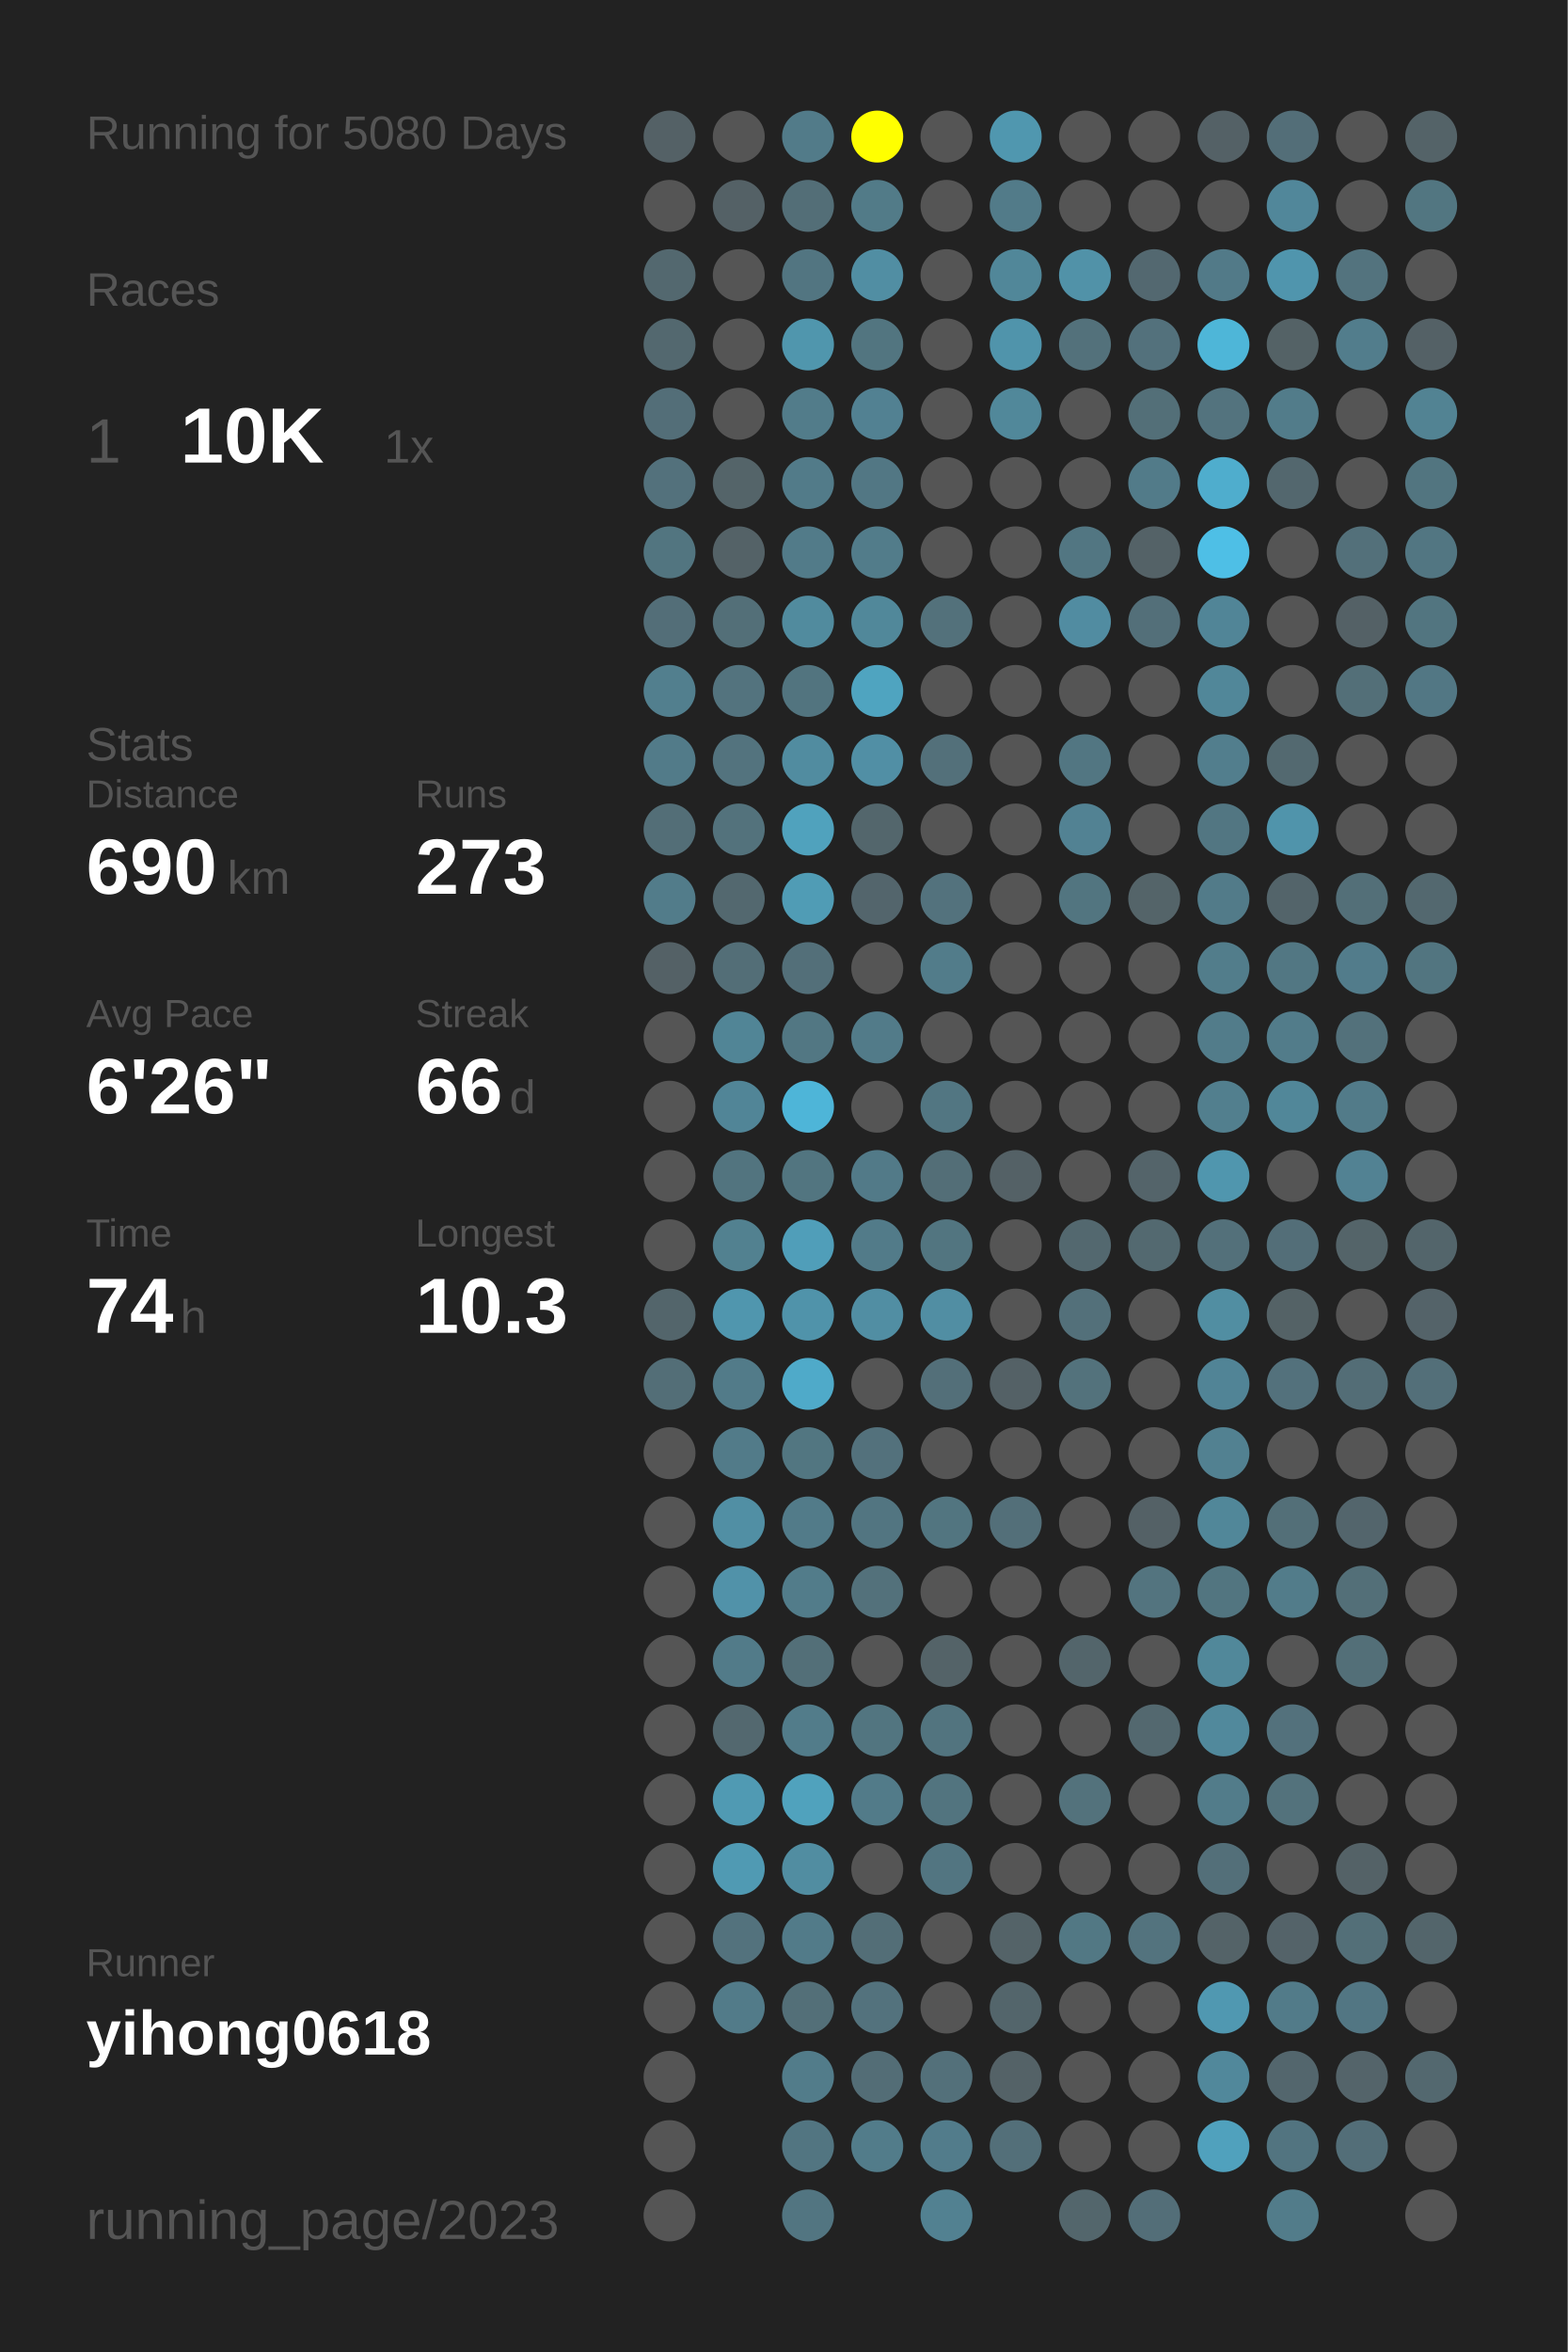
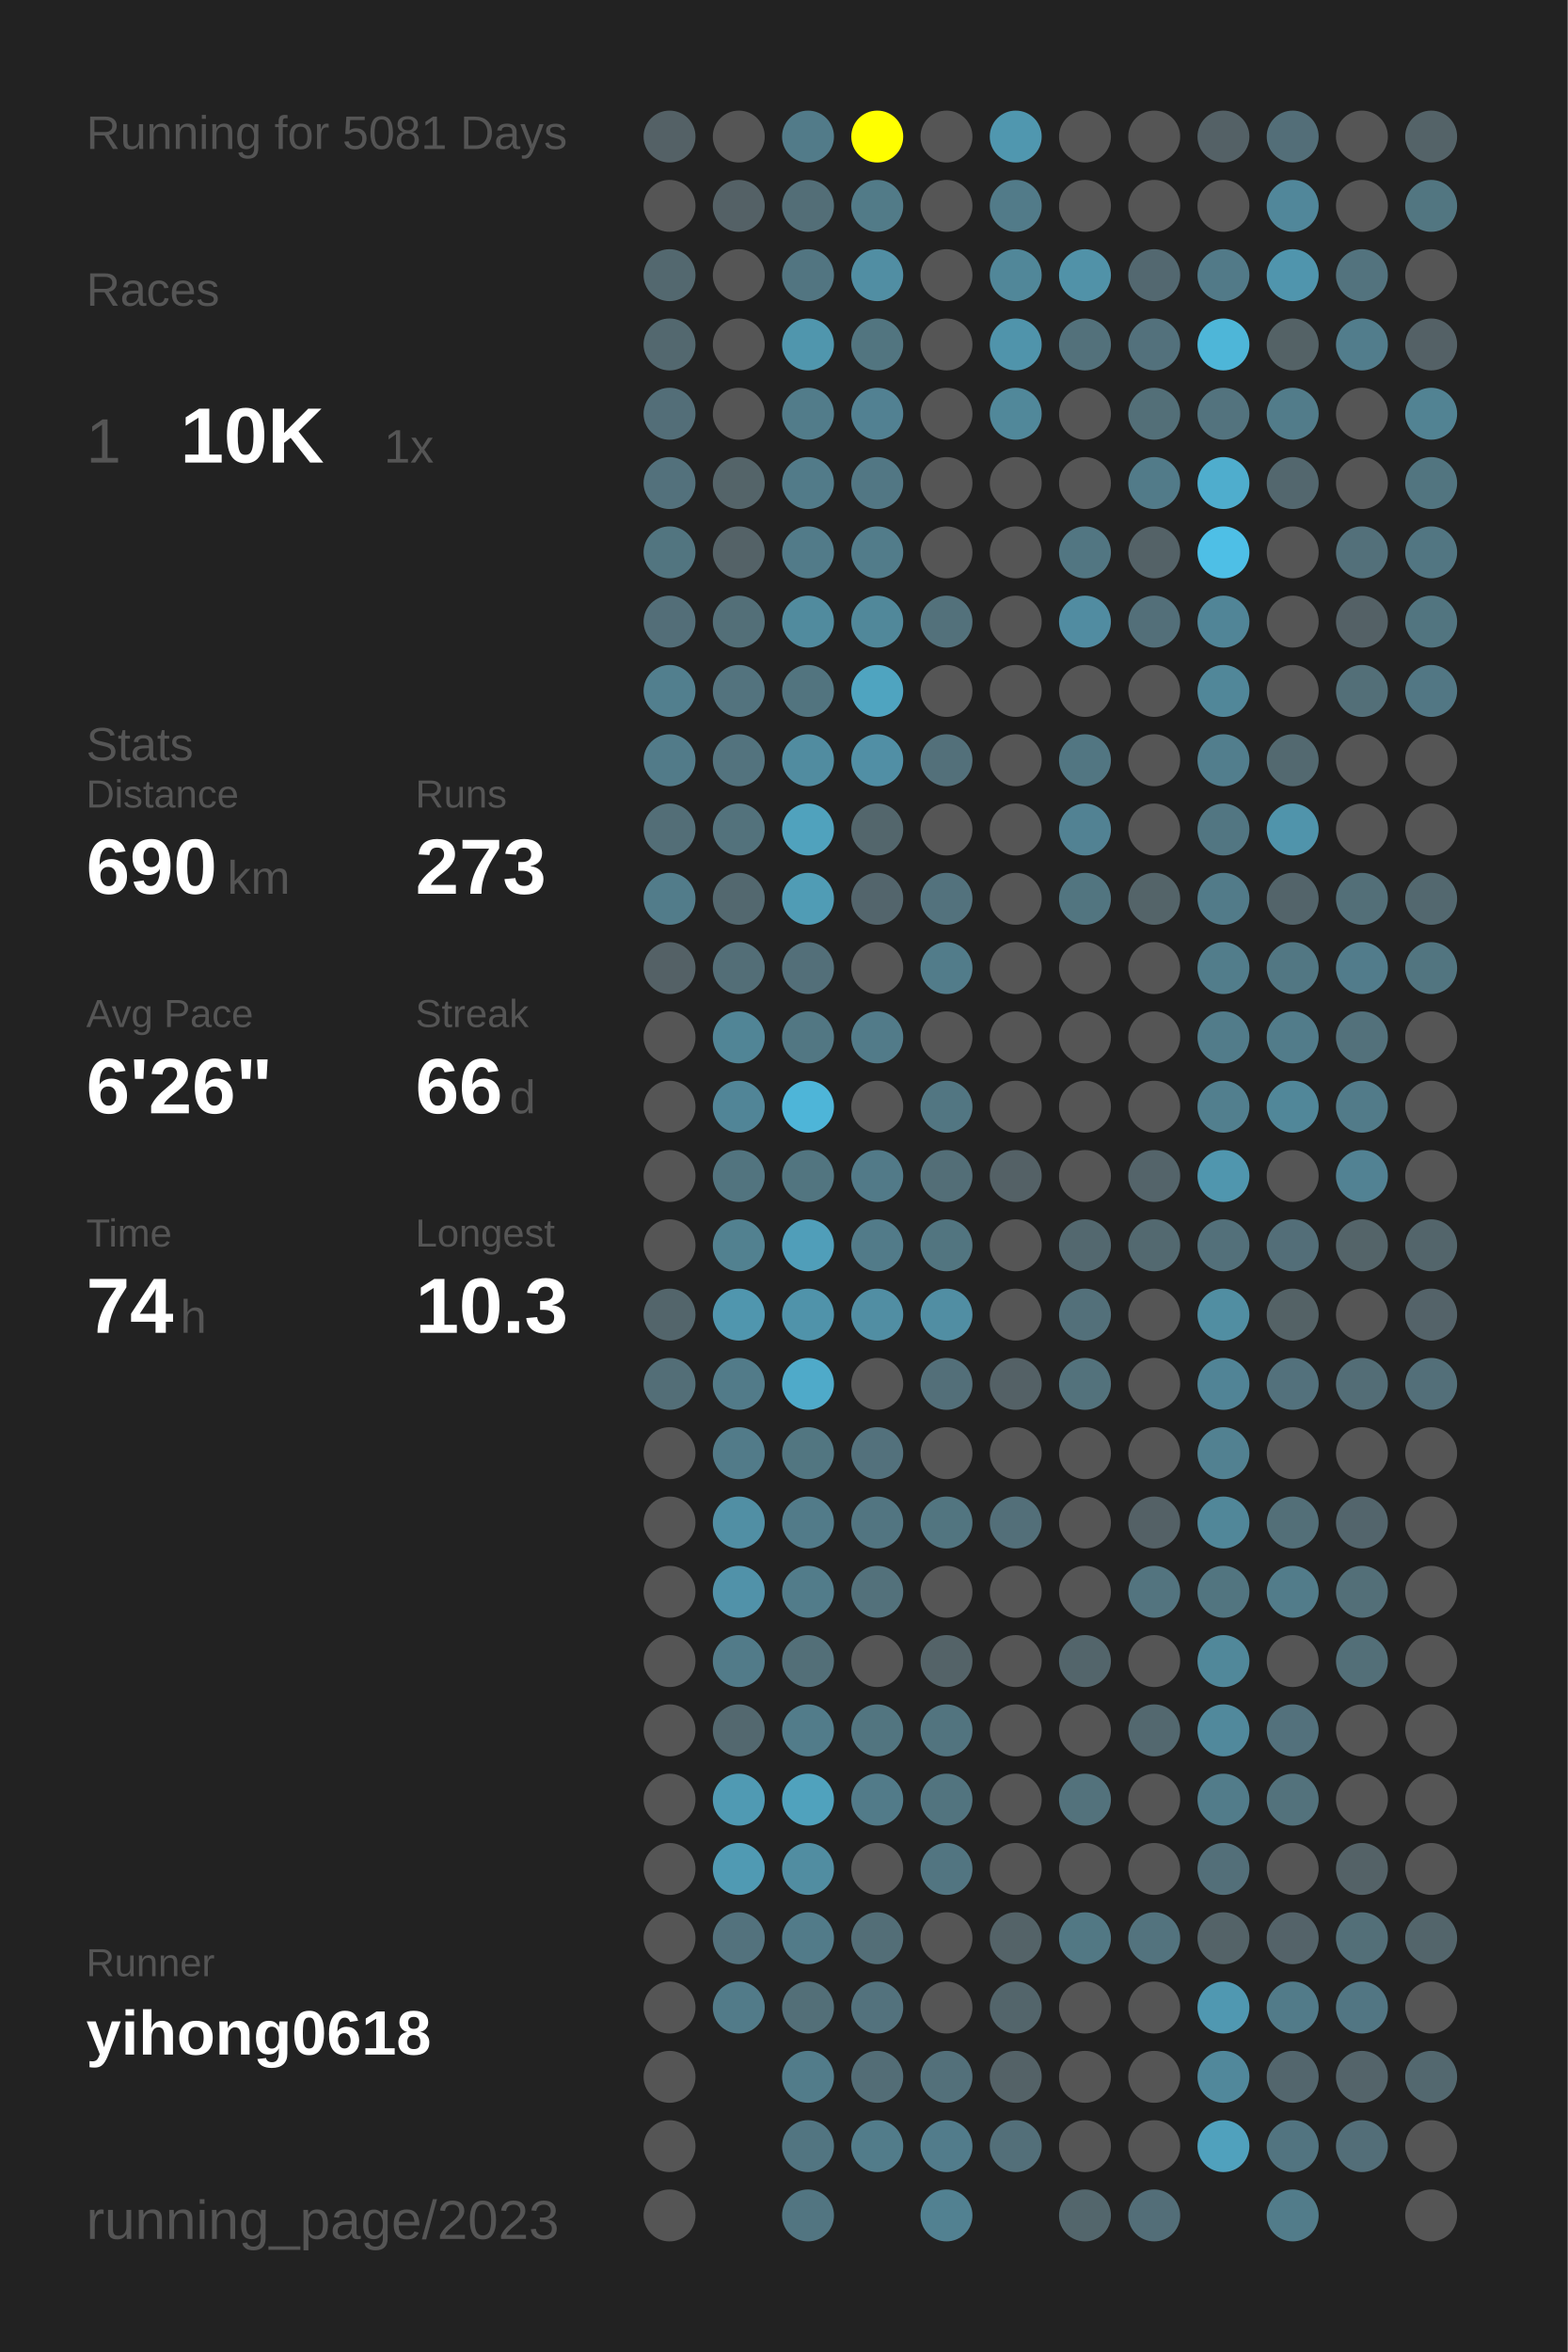
<svg xmlns="http://www.w3.org/2000/svg" baseProfile="full" height="300mm" version="1.1" viewBox="0,0,200,300" width="200mm">
  <defs />
  <rect fill="#222222" height="300" width="200" x="0" y="0" />
-   <text fill="#555555" style="font-size:6px; font-family:Arial;" x="11" y="19">Running for 5080 Days</text>
+   <text fill="#555555" style="font-size:6px; font-family:Arial;" x="11" y="19">Running for 5081 Days</text>
  <text fill="#555555" style="font-size:6px; font-family:Arial;" x="11" y="39">Races</text>
  <text fill="#555555" style="font-size:8px; font-family:Arial;" x="11" y="59">1</text>
  <text fill="#FFFFFF" style="font-size:10px; font-family:Arial; font-weight:bold;" x="23" y="59">10K</text>
  <text fill="#555555" style="font-size:6px; font-family:Arial;" x="49" y="59">1x</text>
  <text fill="#555555" style="font-size:6px; font-family:Arial;" x="11" y="97">Stats</text>
  <text fill="#555555" style="font-size:5px; font-family:Arial;" x="11" y="103">Distance</text>
  <text fill="#FFFFFF" style="font-size:10px; font-family:Arial; font-weight:bold;" x="11" y="114">690</text>
  <text fill="#555555" style="font-size:6px; font-family:Arial;" x="29" y="114">km</text>
  <text fill="#555555" style="font-size:5px; font-family:Arial;" x="53" y="103">Runs</text>
  <text fill="#FFFFFF" style="font-size:10px; font-family:Arial; font-weight:bold;" x="53" y="114">273</text>
  <text fill="#555555" style="font-size:5px; font-family:Arial;" x="11" y="131">Avg Pace</text>
  <text fill="#FFFFFF" style="font-size:10px; font-family:Arial; font-weight:bold;" x="11" y="142">6'26"</text>
  <text fill="#555555" style="font-size:5px; font-family:Arial;" x="53" y="131">Streak</text>
  <text fill="#FFFFFF" style="font-size:10px; font-family:Arial; font-weight:bold;" x="53" y="142">66</text>
  <text fill="#555555" style="font-size:6px; font-family:Arial;" x="65" y="142">d</text>
  <text fill="#555555" style="font-size:5px; font-family:Arial;" x="11" y="159">Time</text>
  <text fill="#FFFFFF" style="font-size:10px; font-family:Arial; font-weight:bold;" x="11" y="170">74</text>
  <text fill="#555555" style="font-size:6px; font-family:Arial;" x="23" y="170">h</text>
  <text fill="#555555" style="font-size:5px; font-family:Arial;" x="53" y="159">Longest</text>
  <text fill="#FFFFFF" style="font-size:10px; font-family:Arial; font-weight:bold;" x="53" y="170">10.3</text>
  <text fill="#555555" style="font-size:5px; font-family:Arial;" x="11" y="252.065">Runner</text>
  <text fill="#FFFFFF" style="font-size:8px; font-family:Arial; font-weight:bold;" x="11" y="262.065">yihong0618</text>
  <text fill="#555555" style="font-size:7px; font-family:Arial;" x="11" y="285.581">running_page/2023</text>
  <circle cx="85.417" cy="17.419" fill="#546166" r="3.312" />
  <circle cx="85.417" cy="26.258" fill="#555555" r="3.312" />
  <circle cx="85.417" cy="35.097" fill="#53686f" r="3.312" />
  <circle cx="85.417" cy="43.935" fill="#53686f" r="3.312" />
  <circle cx="85.417" cy="52.774" fill="#536e78" r="3.312" />
  <circle cx="85.417" cy="61.613" fill="#53717c" r="3.312" />
  <circle cx="85.417" cy="70.452" fill="#527580" r="3.312" />
  <circle cx="85.417" cy="79.29" fill="#536e78" r="3.312" />
  <circle cx="85.417" cy="88.129" fill="#527f8e" r="3.312" />
  <circle cx="85.417" cy="96.968" fill="#527b89" r="3.312" />
  <circle cx="85.417" cy="105.806" fill="#536e77" r="3.312" />
  <circle cx="85.417" cy="114.645" fill="#527c8a" r="3.312" />
  <circle cx="85.417" cy="123.484" fill="#546166" r="3.312" />
  <circle cx="85.417" cy="132.323" fill="#555555" r="3.312" />
  <circle cx="85.417" cy="141.161" fill="#555555" r="3.312" />
  <circle cx="85.417" cy="150" fill="#555555" r="3.312" />
  <circle cx="85.417" cy="158.839" fill="#555555" r="3.312" />
  <circle cx="85.417" cy="167.677" fill="#53656b" r="3.312" />
  <circle cx="85.417" cy="176.516" fill="#536e77" r="3.312" />
  <circle cx="85.417" cy="185.355" fill="#555555" r="3.312" />
  <circle cx="85.417" cy="194.194" fill="#555555" r="3.312" />
  <circle cx="85.417" cy="203.032" fill="#555555" r="3.312" />
  <circle cx="85.417" cy="211.871" fill="#555555" r="3.312" />
  <circle cx="85.417" cy="220.71" fill="#555555" r="3.312" />
  <circle cx="85.417" cy="229.548" fill="#555555" r="3.312" />
  <circle cx="85.417" cy="238.387" fill="#555555" r="3.312" />
  <circle cx="85.417" cy="247.226" fill="#555555" r="3.312" />
  <circle cx="85.417" cy="256.065" fill="#555555" r="3.312" />
  <circle cx="85.417" cy="264.903" fill="#555555" r="3.312" />
  <circle cx="85.417" cy="273.742" fill="#555555" r="3.312" />
  <circle cx="85.417" cy="282.581" fill="#555555" r="3.312" />
  <circle cx="94.25" cy="17.419" fill="#555555" r="3.312" />
  <circle cx="94.25" cy="26.258" fill="#546166" r="3.312" />
  <circle cx="94.25" cy="35.097" fill="#555555" r="3.312" />
  <circle cx="94.25" cy="43.935" fill="#555555" r="3.312" />
  <circle cx="94.25" cy="52.774" fill="#555555" r="3.312" />
  <circle cx="94.25" cy="61.613" fill="#546469" r="3.312" />
  <circle cx="94.25" cy="70.452" fill="#546267" r="3.312" />
  <circle cx="94.25" cy="79.29" fill="#536f78" r="3.312" />
  <circle cx="94.25" cy="88.129" fill="#53737e" r="3.312" />
  <circle cx="94.25" cy="96.968" fill="#53737e" r="3.312" />
  <circle cx="94.25" cy="105.806" fill="#53727c" r="3.312" />
  <circle cx="94.25" cy="114.645" fill="#53686f" r="3.312" />
  <circle cx="94.25" cy="123.484" fill="#536e77" r="3.312" />
  <circle cx="94.25" cy="132.323" fill="#518596" r="3.312" />
  <circle cx="94.25" cy="141.161" fill="#518597" r="3.312" />
  <circle cx="94.25" cy="150" fill="#52747f" r="3.312" />
  <circle cx="94.25" cy="158.839" fill="#528190" r="3.312" />
  <circle cx="94.25" cy="167.677" fill="#5096ae" r="3.312" />
  <circle cx="94.25" cy="176.516" fill="#527b89" r="3.312" />
  <circle cx="94.25" cy="185.355" fill="#527b89" r="3.312" />
  <circle cx="94.25" cy="194.194" fill="#518fa4" r="3.312" />
  <circle cx="94.25" cy="203.032" fill="#5192a9" r="3.312" />
  <circle cx="94.25" cy="211.871" fill="#527b89" r="3.312" />
  <circle cx="94.25" cy="220.71" fill="#53686f" r="3.312" />
  <circle cx="94.25" cy="229.548" fill="#509ab3" r="3.312" />
  <circle cx="94.25" cy="238.387" fill="#509ab3" r="3.312" />
  <circle cx="94.25" cy="247.226" fill="#53727d" r="3.312" />
  <circle cx="94.25" cy="256.065" fill="#527b89" r="3.312" />
  <circle cx="103.083" cy="17.419" fill="#527b89" r="3.312" />
  <circle cx="103.083" cy="26.258" fill="#536e77" r="3.312" />
  <circle cx="103.083" cy="35.097" fill="#527581" r="3.312" />
  <circle cx="103.083" cy="43.935" fill="#5096ad" r="3.312" />
  <circle cx="103.083" cy="52.774" fill="#527c8a" r="3.312" />
  <circle cx="103.083" cy="61.613" fill="#527b89" r="3.312" />
  <circle cx="103.083" cy="70.452" fill="#527b89" r="3.312" />
  <circle cx="103.083" cy="79.29" fill="#518b9e" r="3.312" />
  <circle cx="103.083" cy="88.129" fill="#52747f" r="3.312" />
  <circle cx="103.083" cy="96.968" fill="#518ca0" r="3.312" />
  <circle cx="103.083" cy="105.806" fill="#50a2bd" r="3.312" />
  <circle cx="103.083" cy="114.645" fill="#509cb5" r="3.312" />
  <circle cx="103.083" cy="123.484" fill="#536f79" r="3.312" />
  <circle cx="103.083" cy="132.323" fill="#527783" r="3.312" />
  <circle cx="103.083" cy="141.161" fill="#4eb5d8" r="3.312" />
  <circle cx="103.083" cy="150" fill="#527580" r="3.312" />
  <circle cx="103.083" cy="158.839" fill="#509eb9" r="3.312" />
  <circle cx="103.083" cy="167.677" fill="#5093aa" r="3.312" />
  <circle cx="103.083" cy="176.516" fill="#4faac9" r="3.312" />
  <circle cx="103.083" cy="185.355" fill="#527681" r="3.312" />
  <circle cx="103.083" cy="194.194" fill="#527b89" r="3.312" />
  <circle cx="103.083" cy="203.032" fill="#527c8a" r="3.312" />
  <circle cx="103.083" cy="211.871" fill="#536f78" r="3.312" />
  <circle cx="103.083" cy="220.71" fill="#527c8a" r="3.312" />
  <circle cx="103.083" cy="229.548" fill="#50a2bd" r="3.312" />
  <circle cx="103.083" cy="238.387" fill="#518da1" r="3.312" />
  <circle cx="103.083" cy="247.226" fill="#527b89" r="3.312" />
  <circle cx="103.083" cy="256.065" fill="#536f78" r="3.312" />
  <circle cx="103.083" cy="264.903" fill="#527c8a" r="3.312" />
  <circle cx="103.083" cy="273.742" fill="#527581" r="3.312" />
  <circle cx="103.083" cy="282.581" fill="#527581" r="3.312" />
  <circle cx="111.917" cy="17.419" fill="#FFFF00" r="3.312" />
  <circle cx="111.917" cy="26.258" fill="#527b88" r="3.312" />
  <circle cx="111.917" cy="35.097" fill="#518ea3" r="3.312" />
  <circle cx="111.917" cy="43.935" fill="#527580" r="3.312" />
  <circle cx="111.917" cy="52.774" fill="#528192" r="3.312" />
  <circle cx="111.917" cy="61.613" fill="#527784" r="3.312" />
  <circle cx="111.917" cy="70.452" fill="#527c8a" r="3.312" />
  <circle cx="111.917" cy="79.29" fill="#51889a" r="3.312" />
  <circle cx="111.917" cy="88.129" fill="#4fa4c0" r="3.312" />
  <circle cx="111.917" cy="96.968" fill="#518fa5" r="3.312" />
  <circle cx="111.917" cy="105.806" fill="#53666c" r="3.312" />
  <circle cx="111.917" cy="114.645" fill="#53656c" r="3.312" />
  <circle cx="111.917" cy="123.484" fill="#555555" r="3.312" />
  <circle cx="111.917" cy="132.323" fill="#527b89" r="3.312" />
  <circle cx="111.917" cy="141.161" fill="#555555" r="3.312" />
  <circle cx="111.917" cy="150" fill="#527a88" r="3.312" />
  <circle cx="111.917" cy="158.839" fill="#527b89" r="3.312" />
  <circle cx="111.917" cy="167.677" fill="#518ea3" r="3.312" />
  <circle cx="111.917" cy="176.516" fill="#555555" r="3.312" />
  <circle cx="111.917" cy="185.355" fill="#53717c" r="3.312" />
  <circle cx="111.917" cy="194.194" fill="#527581" r="3.312" />
  <circle cx="111.917" cy="203.032" fill="#53717b" r="3.312" />
  <circle cx="111.917" cy="211.871" fill="#555555" r="3.312" />
  <circle cx="111.917" cy="220.71" fill="#527580" r="3.312" />
  <circle cx="111.917" cy="229.548" fill="#527b89" r="3.312" />
  <circle cx="111.917" cy="238.387" fill="#555555" r="3.312" />
  <circle cx="111.917" cy="247.226" fill="#536e77" r="3.312" />
  <circle cx="111.917" cy="256.065" fill="#53727d" r="3.312" />
  <circle cx="111.917" cy="264.903" fill="#536d76" r="3.312" />
  <circle cx="111.917" cy="273.742" fill="#527c8a" r="3.312" />
  <circle cx="120.75" cy="17.419" fill="#555555" r="3.312" />
  <circle cx="120.75" cy="26.258" fill="#555555" r="3.312" />
  <circle cx="120.75" cy="35.097" fill="#555555" r="3.312" />
  <circle cx="120.75" cy="43.935" fill="#555555" r="3.312" />
  <circle cx="120.75" cy="52.774" fill="#555555" r="3.312" />
  <circle cx="120.75" cy="61.613" fill="#555555" r="3.312" />
  <circle cx="120.75" cy="70.452" fill="#555555" r="3.312" />
  <circle cx="120.75" cy="79.29" fill="#53717b" r="3.312" />
  <circle cx="120.75" cy="88.129" fill="#555555" r="3.312" />
  <circle cx="120.75" cy="96.968" fill="#53707a" r="3.312" />
  <circle cx="120.75" cy="105.806" fill="#555555" r="3.312" />
  <circle cx="120.75" cy="114.645" fill="#53727d" r="3.312" />
  <circle cx="120.75" cy="123.484" fill="#527c8a" r="3.312" />
  <circle cx="120.75" cy="132.323" fill="#555555" r="3.312" />
  <circle cx="120.75" cy="141.161" fill="#527682" r="3.312" />
  <circle cx="120.75" cy="150" fill="#536e77" r="3.312" />
  <circle cx="120.75" cy="158.839" fill="#527580" r="3.312" />
  <circle cx="120.75" cy="167.677" fill="#518ea3" r="3.312" />
  <circle cx="120.75" cy="176.516" fill="#536f79" r="3.312" />
  <circle cx="120.75" cy="185.355" fill="#555555" r="3.312" />
  <circle cx="120.75" cy="194.194" fill="#527580" r="3.312" />
  <circle cx="120.75" cy="203.032" fill="#555555" r="3.312" />
  <circle cx="120.75" cy="211.871" fill="#546368" r="3.312" />
  <circle cx="120.75" cy="220.71" fill="#52747f" r="3.312" />
  <circle cx="120.75" cy="229.548" fill="#52747f" r="3.312" />
  <circle cx="120.75" cy="238.387" fill="#527581" r="3.312" />
  <circle cx="120.75" cy="247.226" fill="#555555" r="3.312" />
  <circle cx="120.75" cy="256.065" fill="#555555" r="3.312" />
  <circle cx="120.75" cy="264.903" fill="#53707a" r="3.312" />
  <circle cx="120.75" cy="273.742" fill="#527c8b" r="3.312" />
  <circle cx="120.75" cy="282.581" fill="#528191" r="3.312" />
  <circle cx="129.583" cy="17.419" fill="#5097af" r="3.312" />
  <circle cx="129.583" cy="26.258" fill="#527b89" r="3.312" />
  <circle cx="129.583" cy="35.097" fill="#518799" r="3.312" />
  <circle cx="129.583" cy="43.935" fill="#5094ab" r="3.312" />
  <circle cx="129.583" cy="52.774" fill="#51889a" r="3.312" />
  <circle cx="129.583" cy="61.613" fill="#555555" r="3.312" />
  <circle cx="129.583" cy="70.452" fill="#555555" r="3.312" />
  <circle cx="129.583" cy="79.29" fill="#555555" r="3.312" />
  <circle cx="129.583" cy="88.129" fill="#555555" r="3.312" />
  <circle cx="129.583" cy="96.968" fill="#555555" r="3.312" />
  <circle cx="129.583" cy="105.806" fill="#555555" r="3.312" />
  <circle cx="129.583" cy="114.645" fill="#555555" r="3.312" />
  <circle cx="129.583" cy="123.484" fill="#555555" r="3.312" />
  <circle cx="129.583" cy="132.323" fill="#555555" r="3.312" />
  <circle cx="129.583" cy="141.161" fill="#555555" r="3.312" />
  <circle cx="129.583" cy="150" fill="#546166" r="3.312" />
  <circle cx="129.583" cy="158.839" fill="#555555" r="3.312" />
  <circle cx="129.583" cy="167.677" fill="#555555" r="3.312" />
  <circle cx="129.583" cy="176.516" fill="#546166" r="3.312" />
  <circle cx="129.583" cy="185.355" fill="#555555" r="3.312" />
  <circle cx="129.583" cy="194.194" fill="#536f79" r="3.312" />
  <circle cx="129.583" cy="203.032" fill="#555555" r="3.312" />
  <circle cx="129.583" cy="211.871" fill="#555555" r="3.312" />
  <circle cx="129.583" cy="220.71" fill="#555555" r="3.312" />
  <circle cx="129.583" cy="229.548" fill="#555555" r="3.312" />
  <circle cx="129.583" cy="238.387" fill="#555555" r="3.312" />
  <circle cx="129.583" cy="247.226" fill="#546368" r="3.312" />
  <circle cx="129.583" cy="256.065" fill="#53656b" r="3.312" />
  <circle cx="129.583" cy="264.903" fill="#546267" r="3.312" />
  <circle cx="129.583" cy="273.742" fill="#536f79" r="3.312" />
  <circle cx="138.417" cy="17.419" fill="#555555" r="3.312" />
  <circle cx="138.417" cy="26.258" fill="#555555" r="3.312" />
  <circle cx="138.417" cy="35.097" fill="#5192a8" r="3.312" />
  <circle cx="138.417" cy="43.935" fill="#53717b" r="3.312" />
  <circle cx="138.417" cy="52.774" fill="#555555" r="3.312" />
  <circle cx="138.417" cy="61.613" fill="#555555" r="3.312" />
  <circle cx="138.417" cy="70.452" fill="#527682" r="3.312" />
  <circle cx="138.417" cy="79.29" fill="#518ca1" r="3.312" />
  <circle cx="138.417" cy="88.129" fill="#555555" r="3.312" />
  <circle cx="138.417" cy="96.968" fill="#527682" r="3.312" />
  <circle cx="138.417" cy="105.806" fill="#528293" r="3.312" />
  <circle cx="138.417" cy="114.645" fill="#527580" r="3.312" />
  <circle cx="138.417" cy="123.484" fill="#555555" r="3.312" />
  <circle cx="138.417" cy="132.323" fill="#555555" r="3.312" />
  <circle cx="138.417" cy="141.161" fill="#555555" r="3.312" />
  <circle cx="138.417" cy="150" fill="#555555" r="3.312" />
  <circle cx="138.417" cy="158.839" fill="#53686f" r="3.312" />
  <circle cx="138.417" cy="167.677" fill="#53707a" r="3.312" />
  <circle cx="138.417" cy="176.516" fill="#53727c" r="3.312" />
  <circle cx="138.417" cy="185.355" fill="#555555" r="3.312" />
  <circle cx="138.417" cy="194.194" fill="#555555" r="3.312" />
  <circle cx="138.417" cy="203.032" fill="#555555" r="3.312" />
  <circle cx="138.417" cy="211.871" fill="#53656b" r="3.312" />
  <circle cx="138.417" cy="220.71" fill="#555555" r="3.312" />
  <circle cx="138.417" cy="229.548" fill="#53727c" r="3.312" />
  <circle cx="138.417" cy="238.387" fill="#555555" r="3.312" />
  <circle cx="138.417" cy="247.226" fill="#527884" r="3.312" />
  <circle cx="138.417" cy="256.065" fill="#555555" r="3.312" />
  <circle cx="138.417" cy="264.903" fill="#555555" r="3.312" />
  <circle cx="138.417" cy="273.742" fill="#555555" r="3.312" />
  <circle cx="138.417" cy="282.581" fill="#53666c" r="3.312" />
  <circle cx="147.25" cy="17.419" fill="#555555" r="3.312" />
  <circle cx="147.25" cy="26.258" fill="#555555" r="3.312" />
  <circle cx="147.25" cy="35.097" fill="#536870" r="3.312" />
  <circle cx="147.25" cy="43.935" fill="#53717c" r="3.312" />
  <circle cx="147.25" cy="52.774" fill="#536f78" r="3.312" />
  <circle cx="147.25" cy="61.613" fill="#527b89" r="3.312" />
  <circle cx="147.25" cy="70.452" fill="#546267" r="3.312" />
  <circle cx="147.25" cy="79.29" fill="#536f79" r="3.312" />
  <circle cx="147.25" cy="88.129" fill="#555555" r="3.312" />
  <circle cx="147.25" cy="96.968" fill="#555555" r="3.312" />
  <circle cx="147.25" cy="105.806" fill="#555555" r="3.312" />
  <circle cx="147.25" cy="114.645" fill="#546469" r="3.312" />
  <circle cx="147.25" cy="123.484" fill="#555555" r="3.312" />
  <circle cx="147.25" cy="132.323" fill="#555555" r="3.312" />
  <circle cx="147.25" cy="141.161" fill="#555555" r="3.312" />
  <circle cx="147.25" cy="150" fill="#54646a" r="3.312" />
  <circle cx="147.25" cy="158.839" fill="#536970" r="3.312" />
  <circle cx="147.25" cy="167.677" fill="#555555" r="3.312" />
  <circle cx="147.25" cy="176.516" fill="#555555" r="3.312" />
  <circle cx="147.25" cy="185.355" fill="#555555" r="3.312" />
  <circle cx="147.25" cy="194.194" fill="#546166" r="3.312" />
  <circle cx="147.25" cy="203.032" fill="#53747f" r="3.312" />
  <circle cx="147.25" cy="211.871" fill="#555555" r="3.312" />
  <circle cx="147.25" cy="220.71" fill="#53686f" r="3.312" />
  <circle cx="147.25" cy="229.548" fill="#555555" r="3.312" />
  <circle cx="147.25" cy="238.387" fill="#555555" r="3.312" />
  <circle cx="147.25" cy="247.226" fill="#53737e" r="3.312" />
  <circle cx="147.25" cy="256.065" fill="#555555" r="3.312" />
  <circle cx="147.25" cy="264.903" fill="#555555" r="3.312" />
  <circle cx="147.25" cy="273.742" fill="#555555" r="3.312" />
  <circle cx="147.25" cy="282.581" fill="#536e78" r="3.312" />
  <circle cx="156.083" cy="17.419" fill="#546166" r="3.312" />
  <circle cx="156.083" cy="26.258" fill="#555555" r="3.312" />
  <circle cx="156.083" cy="35.097" fill="#527a88" r="3.312" />
  <circle cx="156.083" cy="43.935" fill="#4eb6d8" r="3.312" />
  <circle cx="156.083" cy="52.774" fill="#53737e" r="3.312" />
  <circle cx="156.083" cy="61.613" fill="#4fadcd" r="3.312" />
  <circle cx="156.083" cy="70.452" fill="#4ebfe6" r="3.312" />
  <circle cx="156.083" cy="79.29" fill="#518597" r="3.312" />
  <circle cx="156.083" cy="88.129" fill="#518799" r="3.312" />
  <circle cx="156.083" cy="96.968" fill="#527e8d" r="3.312" />
  <circle cx="156.083" cy="105.806" fill="#527682" r="3.312" />
  <circle cx="156.083" cy="114.645" fill="#527b89" r="3.312" />
  <circle cx="156.083" cy="123.484" fill="#527d8b" r="3.312" />
  <circle cx="156.083" cy="132.323" fill="#527c8a" r="3.312" />
  <circle cx="156.083" cy="141.161" fill="#527f8e" r="3.312" />
  <circle cx="156.083" cy="150" fill="#5096ae" r="3.312" />
  <circle cx="156.083" cy="158.839" fill="#53707a" r="3.312" />
  <circle cx="156.083" cy="167.677" fill="#518ea2" r="3.312" />
  <circle cx="156.083" cy="176.516" fill="#518496" r="3.312" />
  <circle cx="156.083" cy="185.355" fill="#528191" r="3.312" />
  <circle cx="156.083" cy="194.194" fill="#518799" r="3.312" />
  <circle cx="156.083" cy="203.032" fill="#527580" r="3.312" />
  <circle cx="156.083" cy="211.871" fill="#51889a" r="3.312" />
  <circle cx="156.083" cy="220.71" fill="#51899c" r="3.312" />
  <circle cx="156.083" cy="229.548" fill="#527c8a" r="3.312" />
  <circle cx="156.083" cy="238.387" fill="#536f79" r="3.312" />
  <circle cx="156.083" cy="247.226" fill="#546368" r="3.312" />
  <circle cx="156.083" cy="256.065" fill="#5098b1" r="3.312" />
  <circle cx="156.083" cy="264.903" fill="#51889b" r="3.312" />
  <circle cx="156.083" cy="273.742" fill="#50a1bd" r="3.312" />
  <circle cx="164.917" cy="17.419" fill="#536e78" r="3.312" />
  <circle cx="164.917" cy="26.258" fill="#51879a" r="3.312" />
  <circle cx="164.917" cy="35.097" fill="#5095ad" r="3.312" />
  <circle cx="164.917" cy="43.935" fill="#546266" r="3.312" />
  <circle cx="164.917" cy="52.774" fill="#527c8a" r="3.312" />
  <circle cx="164.917" cy="61.613" fill="#53676e" r="3.312" />
  <circle cx="164.917" cy="70.452" fill="#555555" r="3.312" />
  <circle cx="164.917" cy="79.29" fill="#555555" r="3.312" />
  <circle cx="164.917" cy="88.129" fill="#555555" r="3.312" />
  <circle cx="164.917" cy="96.968" fill="#536970" r="3.312" />
  <circle cx="164.917" cy="105.806" fill="#5094ab" r="3.312" />
  <circle cx="164.917" cy="114.645" fill="#53646a" r="3.312" />
  <circle cx="164.917" cy="123.484" fill="#527783" r="3.312" />
  <circle cx="164.917" cy="132.323" fill="#527c8a" r="3.312" />
  <circle cx="164.917" cy="141.161" fill="#518799" r="3.312" />
  <circle cx="164.917" cy="150" fill="#555555" r="3.312" />
  <circle cx="164.917" cy="158.839" fill="#536e78" r="3.312" />
  <circle cx="164.917" cy="167.677" fill="#546266" r="3.312" />
  <circle cx="164.917" cy="176.516" fill="#53717c" r="3.312" />
  <circle cx="164.917" cy="185.355" fill="#555555" r="3.312" />
  <circle cx="164.917" cy="194.194" fill="#536f78" r="3.312" />
  <circle cx="164.917" cy="203.032" fill="#527c8a" r="3.312" />
  <circle cx="164.917" cy="211.871" fill="#555555" r="3.312" />
  <circle cx="164.917" cy="220.71" fill="#53717c" r="3.312" />
  <circle cx="164.917" cy="229.548" fill="#53727c" r="3.312" />
  <circle cx="164.917" cy="238.387" fill="#555555" r="3.312" />
  <circle cx="164.917" cy="247.226" fill="#546369" r="3.312" />
  <circle cx="164.917" cy="256.065" fill="#527b89" r="3.312" />
  <circle cx="164.917" cy="264.903" fill="#53666d" r="3.312" />
  <circle cx="164.917" cy="273.742" fill="#527480" r="3.312" />
  <circle cx="164.917" cy="282.581" fill="#527c8a" r="3.312" />
  <circle cx="173.75" cy="17.419" fill="#555555" r="3.312" />
  <circle cx="173.75" cy="26.258" fill="#555555" r="3.312" />
  <circle cx="173.75" cy="35.097" fill="#53737e" r="3.312" />
  <circle cx="173.75" cy="43.935" fill="#527d8c" r="3.312" />
  <circle cx="173.75" cy="52.774" fill="#555555" r="3.312" />
  <circle cx="173.75" cy="61.613" fill="#555555" r="3.312" />
  <circle cx="173.75" cy="70.452" fill="#53707a" r="3.312" />
  <circle cx="173.75" cy="79.29" fill="#546166" r="3.312" />
  <circle cx="173.75" cy="88.129" fill="#536f78" r="3.312" />
  <circle cx="173.75" cy="96.968" fill="#555555" r="3.312" />
  <circle cx="173.75" cy="105.806" fill="#555555" r="3.312" />
  <circle cx="173.75" cy="114.645" fill="#536f78" r="3.312" />
  <circle cx="173.75" cy="123.484" fill="#527c8b" r="3.312" />
  <circle cx="173.75" cy="132.323" fill="#53717b" r="3.312" />
  <circle cx="173.75" cy="141.161" fill="#527b89" r="3.312" />
  <circle cx="173.75" cy="150" fill="#528293" r="3.312" />
  <circle cx="173.75" cy="158.839" fill="#546469" r="3.312" />
  <circle cx="173.75" cy="167.677" fill="#555555" r="3.312" />
  <circle cx="173.75" cy="176.516" fill="#536d76" r="3.312" />
  <circle cx="173.75" cy="185.355" fill="#555555" r="3.312" />
  <circle cx="173.75" cy="194.194" fill="#53656c" r="3.312" />
  <circle cx="173.75" cy="203.032" fill="#536f78" r="3.312" />
  <circle cx="173.75" cy="211.871" fill="#536f78" r="3.312" />
  <circle cx="173.75" cy="220.71" fill="#555555" r="3.312" />
  <circle cx="173.75" cy="229.548" fill="#555555" r="3.312" />
  <circle cx="173.75" cy="238.387" fill="#546267" r="3.312" />
  <circle cx="173.75" cy="247.226" fill="#536f78" r="3.312" />
  <circle cx="173.75" cy="256.065" fill="#527683" r="3.312" />
  <circle cx="173.75" cy="264.903" fill="#54646a" r="3.312" />
  <circle cx="173.75" cy="273.742" fill="#536e78" r="3.312" />
  <circle cx="182.583" cy="17.419" fill="#546368" r="3.312" />
  <circle cx="182.583" cy="26.258" fill="#527681" r="3.312" />
  <circle cx="182.583" cy="35.097" fill="#555555" r="3.312" />
  <circle cx="182.583" cy="43.935" fill="#546166" r="3.312" />
  <circle cx="182.583" cy="52.774" fill="#528393" r="3.312" />
  <circle cx="182.583" cy="61.613" fill="#527580" r="3.312" />
  <circle cx="182.583" cy="70.452" fill="#527682" r="3.312" />
  <circle cx="182.583" cy="79.29" fill="#527580" r="3.312" />
  <circle cx="182.583" cy="88.129" fill="#527784" r="3.312" />
  <circle cx="182.583" cy="96.968" fill="#555555" r="3.312" />
  <circle cx="182.583" cy="105.806" fill="#555555" r="3.312" />
  <circle cx="182.583" cy="114.645" fill="#53686f" r="3.312" />
  <circle cx="182.583" cy="123.484" fill="#527580" r="3.312" />
  <circle cx="182.583" cy="132.323" fill="#555555" r="3.312" />
  <circle cx="182.583" cy="141.161" fill="#555555" r="3.312" />
  <circle cx="182.583" cy="150" fill="#555555" r="3.312" />
  <circle cx="182.583" cy="158.839" fill="#53656b" r="3.312" />
  <circle cx="182.583" cy="167.677" fill="#546369" r="3.312" />
  <circle cx="182.583" cy="176.516" fill="#536f79" r="3.312" />
  <circle cx="182.583" cy="185.355" fill="#555555" r="3.312" />
  <circle cx="182.583" cy="194.194" fill="#555555" r="3.312" />
  <circle cx="182.583" cy="203.032" fill="#555555" r="3.312" />
  <circle cx="182.583" cy="211.871" fill="#555555" r="3.312" />
  <circle cx="182.583" cy="220.71" fill="#555555" r="3.312" />
  <circle cx="182.583" cy="229.548" fill="#555555" r="3.312" />
  <circle cx="182.583" cy="238.387" fill="#555555" r="3.312" />
  <circle cx="182.583" cy="247.226" fill="#53656b" r="3.312" />
  <circle cx="182.583" cy="256.065" fill="#555555" r="3.312" />
  <circle cx="182.583" cy="264.903" fill="#53686f" r="3.312" />
  <circle cx="182.583" cy="273.742" fill="#555555" r="3.312" />
  <circle cx="182.583" cy="282.581" fill="#555555" r="3.312" />
</svg>
